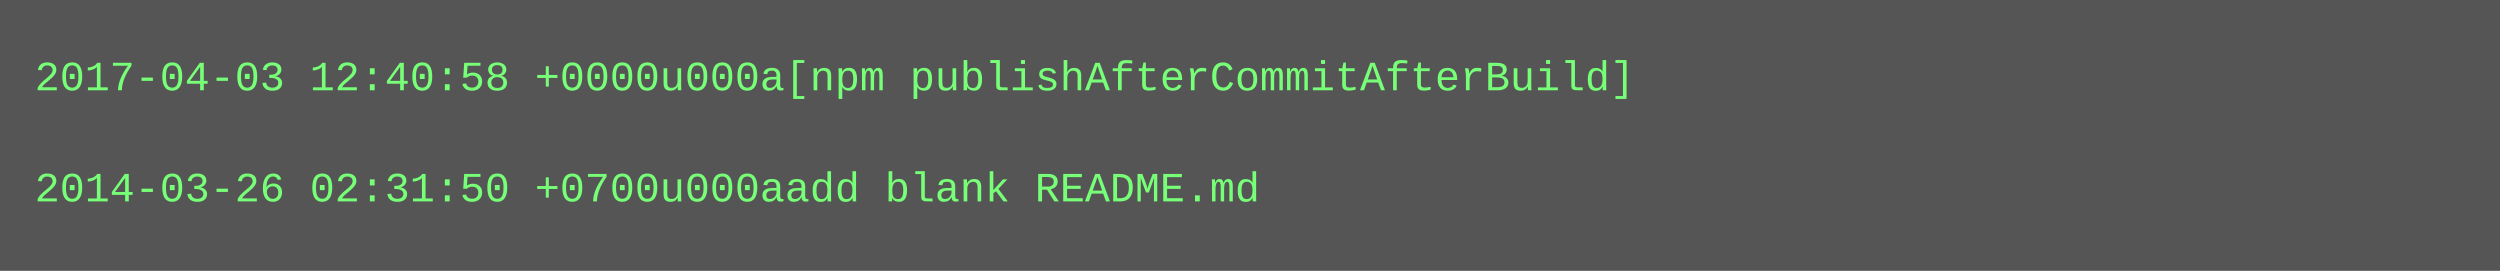
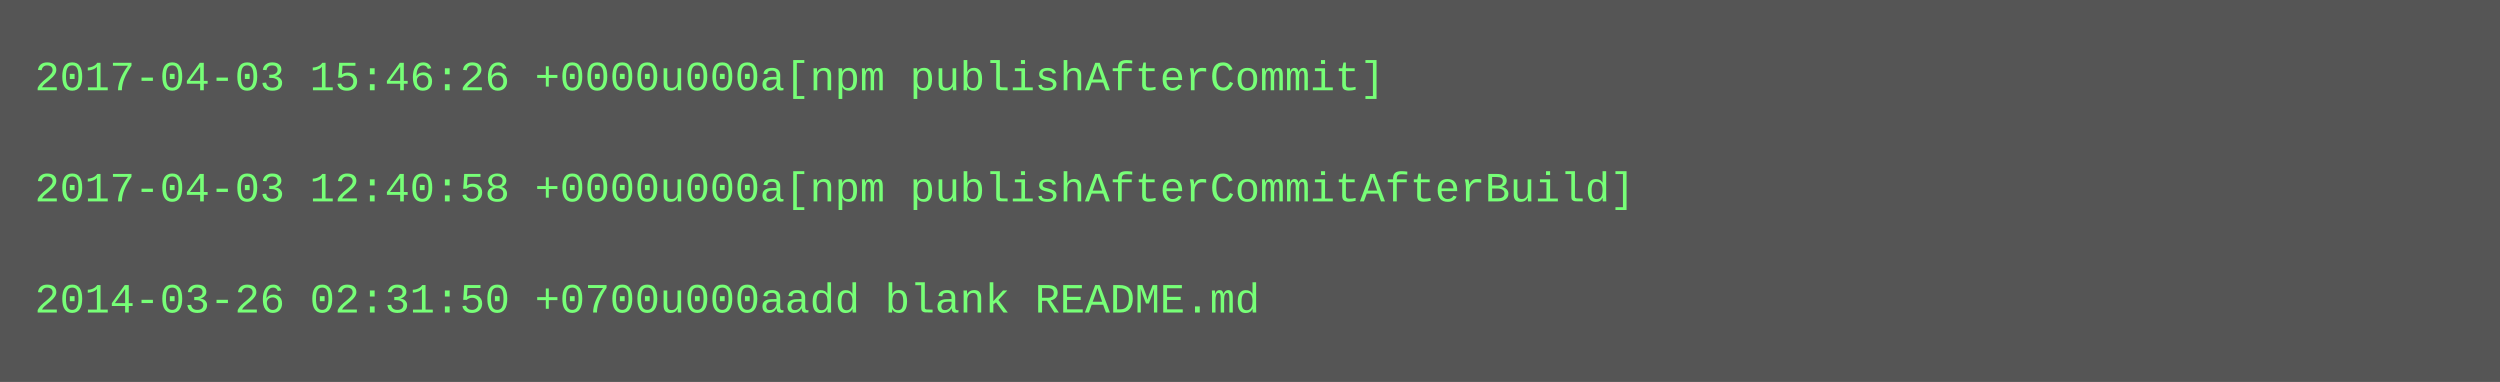
- <svg xmlns="http://www.w3.org/2000/svg" height="78" width="720">
-   <rect height="78" fill="#555" width="720" />
+ <svg xmlns="http://www.w3.org/2000/svg" height="110" width="720">
+   <rect height="110" fill="#555" width="720" />
  <text fill="#7f7" font-family="Courier New" font-size="12" xml:space="preserve">
-     <tspan x="10" y="26">2017-04-03 12:40:58 +0000u000a[npm publishAfterCommitAfterBuild]</tspan>
+     <tspan x="10" y="26">2017-04-03 15:46:26 +0000u000a[npm publishAfterCommit]</tspan>
    <tspan x="10" y="42" />
-     <tspan x="10" y="58">2014-03-26 02:31:50 +0700u000aadd blank README.md</tspan>
+     <tspan x="10" y="58">2017-04-03 12:40:58 +0000u000a[npm publishAfterCommitAfterBuild]</tspan>
+     <tspan x="10" y="74" />
+     <tspan x="10" y="90">2014-03-26 02:31:50 +0700u000aadd blank README.md</tspan>
  </text>
</svg>
